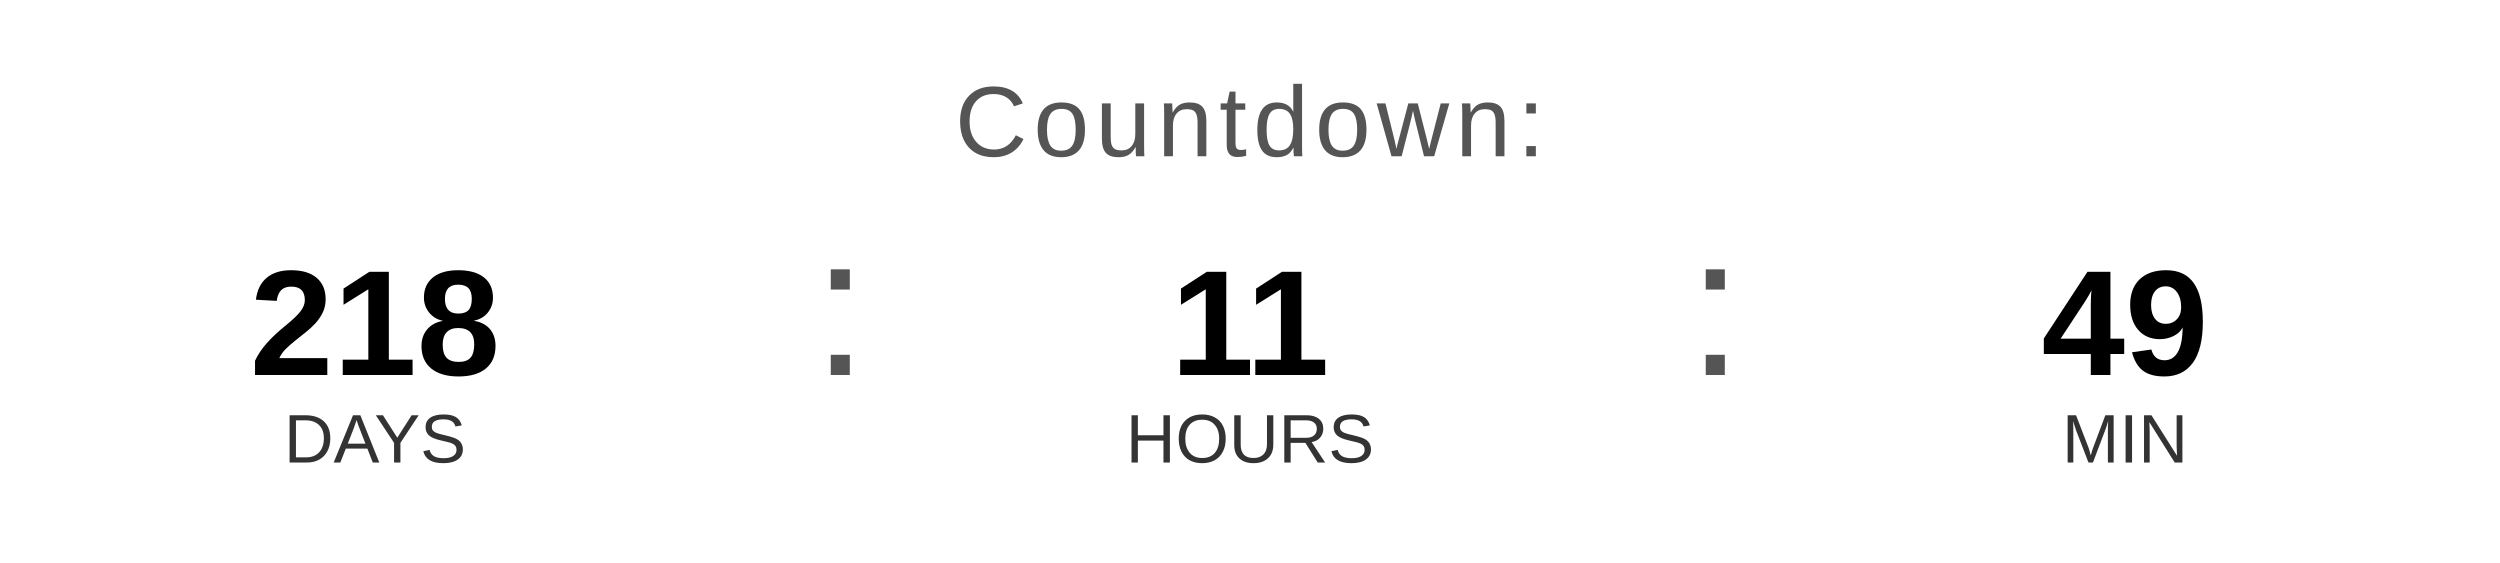
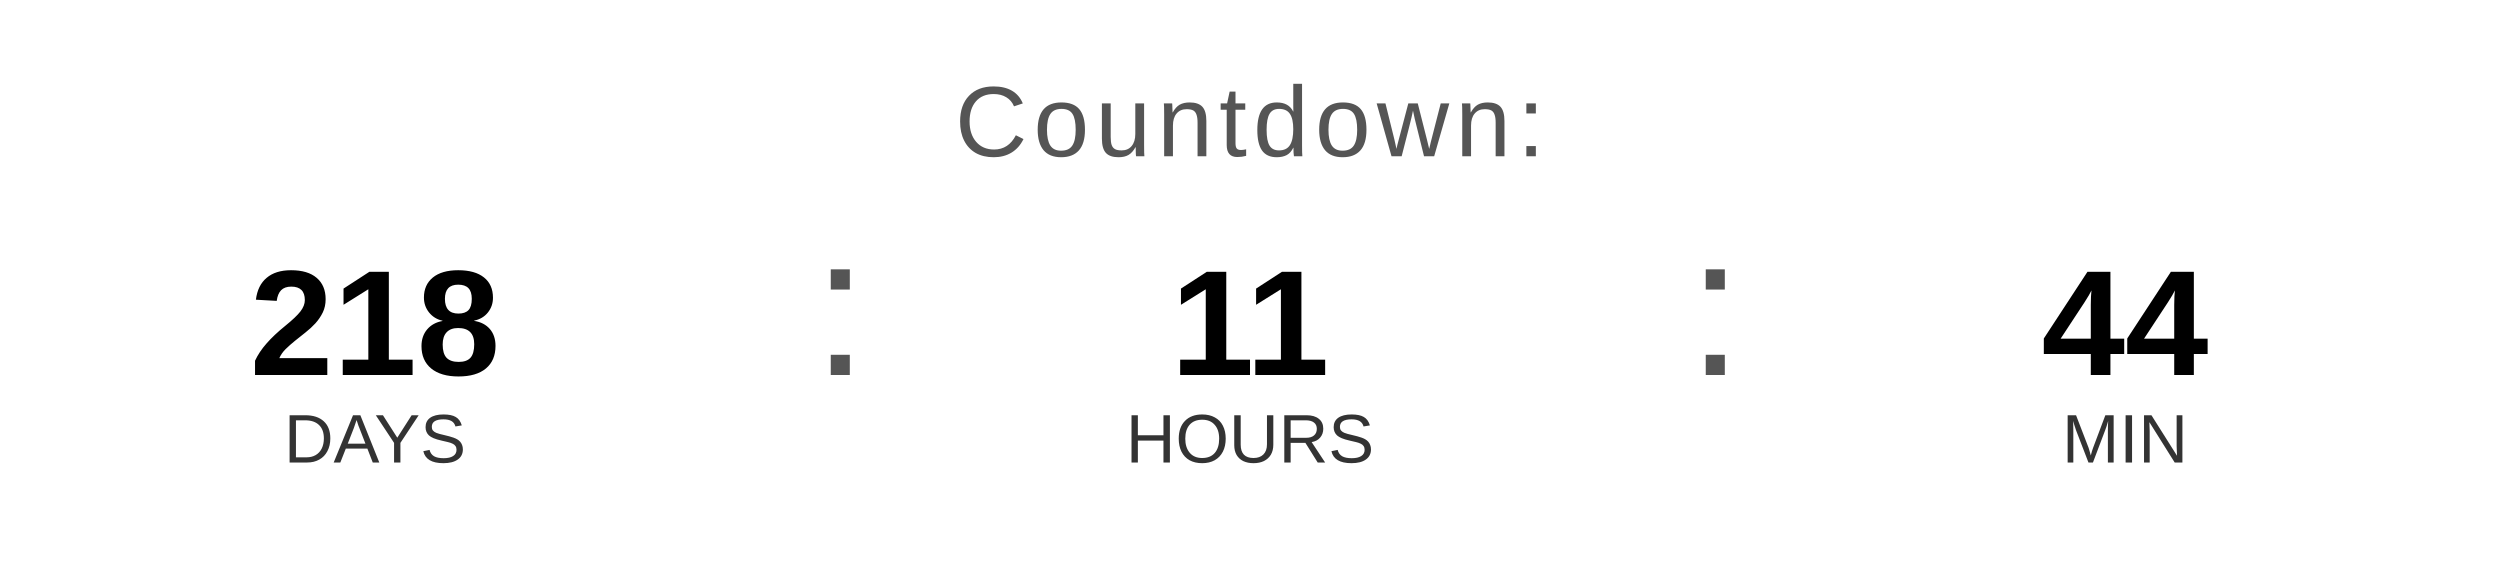
<svg xmlns="http://www.w3.org/2000/svg" width="400" height="90" viewBox="0 0 400 90">
  <text x="200" y="25" font-family="Arial, Helvetica, sans-serif" font-size="16" fill="#555555" text-anchor="middle" letter-spacing="1">
    Countdown:
  </text>
  <text x="60" y="60" font-family="Arial, Helvetica, sans-serif" font-size="24" font-weight="bold" fill="#000000" text-anchor="middle">218</text>
  <text x="60" y="74" font-family="Arial, Helvetica, sans-serif" font-size="11" fill="#333333" text-anchor="middle">DAYS</text>
  <text x="130" y="60" font-family="Arial, sans-serif" font-size="32" fill="#555555">:</text>
  <text x="200" y="60" font-family="Arial, Helvetica, sans-serif" font-size="24" font-weight="bold" fill="#000000" text-anchor="middle">11</text>
  <text x="200" y="74" font-family="Arial, Helvetica, sans-serif" font-size="11" fill="#333333" text-anchor="middle">HOURS</text>
  <text x="270" y="60" font-family="Arial, sans-serif" font-size="32" fill="#555555">:</text>
-   <text x="340" y="60" font-family="Arial, Helvetica, sans-serif" font-size="24" font-weight="bold" fill="#000000" text-anchor="middle">49</text>
+   <text x="340" y="60" font-family="Arial, Helvetica, sans-serif" font-size="24" font-weight="bold" fill="#000000" text-anchor="middle">44</text>
  <text x="340" y="74" font-family="Arial, Helvetica, sans-serif" font-size="11" fill="#333333" text-anchor="middle">MIN</text>
</svg>
